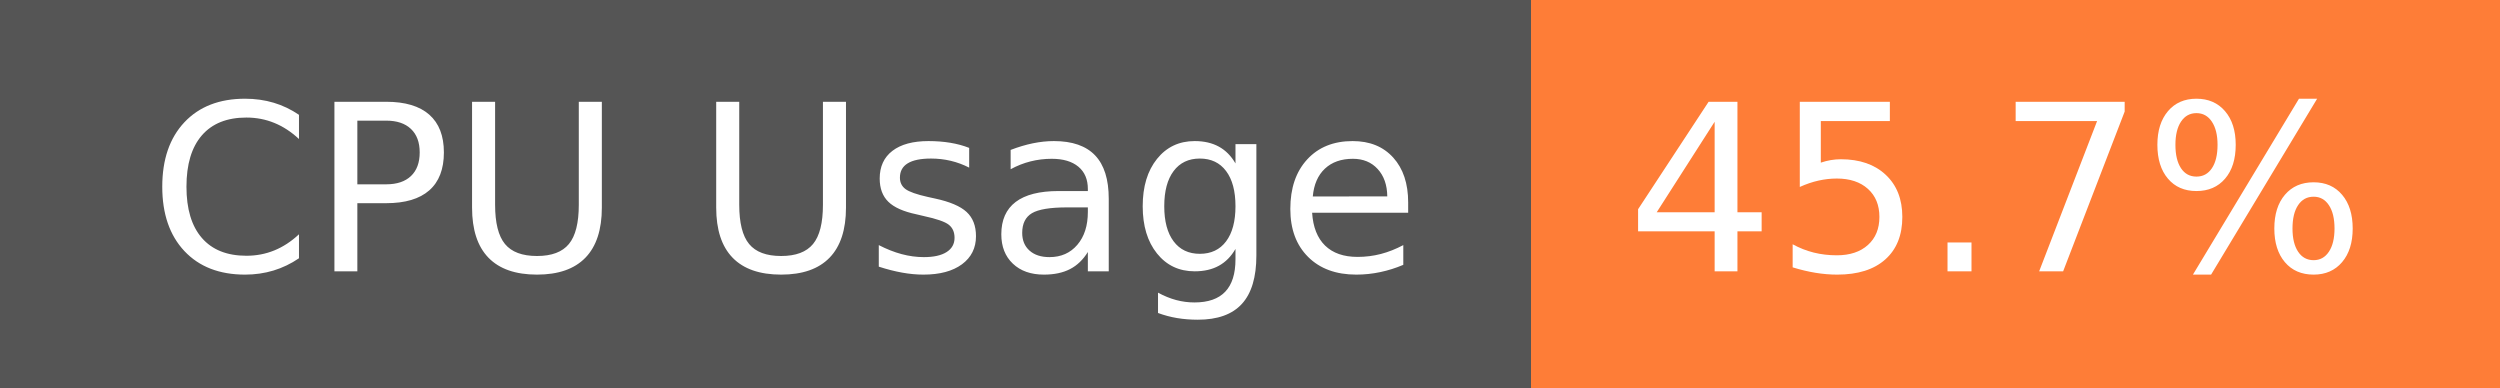
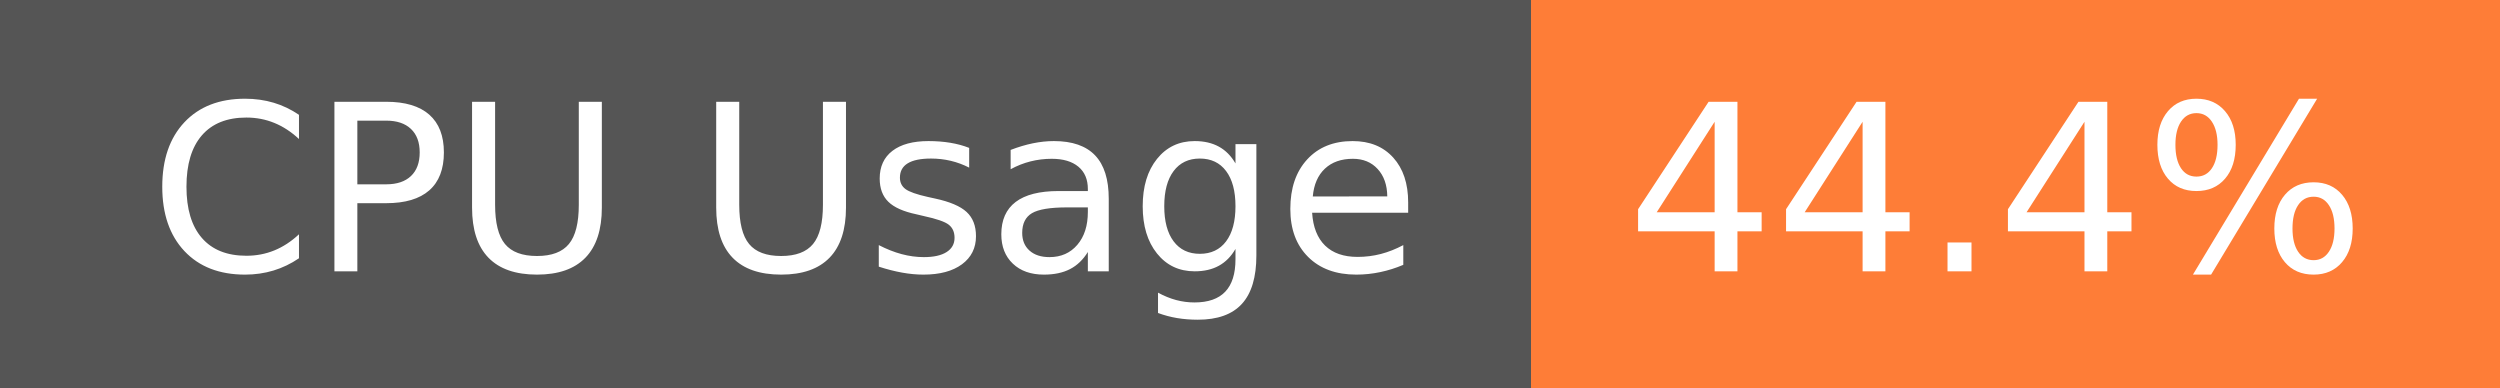
- <svg xmlns="http://www.w3.org/2000/svg" width="129" height="20" role="img" aria-label="CPU Usage: 45.7%">
+ <svg xmlns="http://www.w3.org/2000/svg" width="129" height="20" role="img" aria-label="CPU Usage: 44.4%">
  <g shape-rendering="crispEdges">
    <rect width="79" height="20" fill="#555" />
    <rect x="79" width="50" height="20" fill="#fe7d37" />
  </g>
  <g fill="#fff" text-anchor="middle" font-family="Verdana,Geneva,DejaVu Sans,sans-serif" text-rendering="geometricPrecision" font-size="120">
    <text x="405" y="140" transform="scale(.1)" fill="#fff" textLength="665">CPU Usage</text>
-     <text x="1030" y="140" transform="scale(.1)" fill="#fff" textLength="390">45.7%</text>
+     <text x="1030" y="140" transform="scale(.1)" fill="#fff" textLength="390">44.4%</text>
  </g>
</svg>
